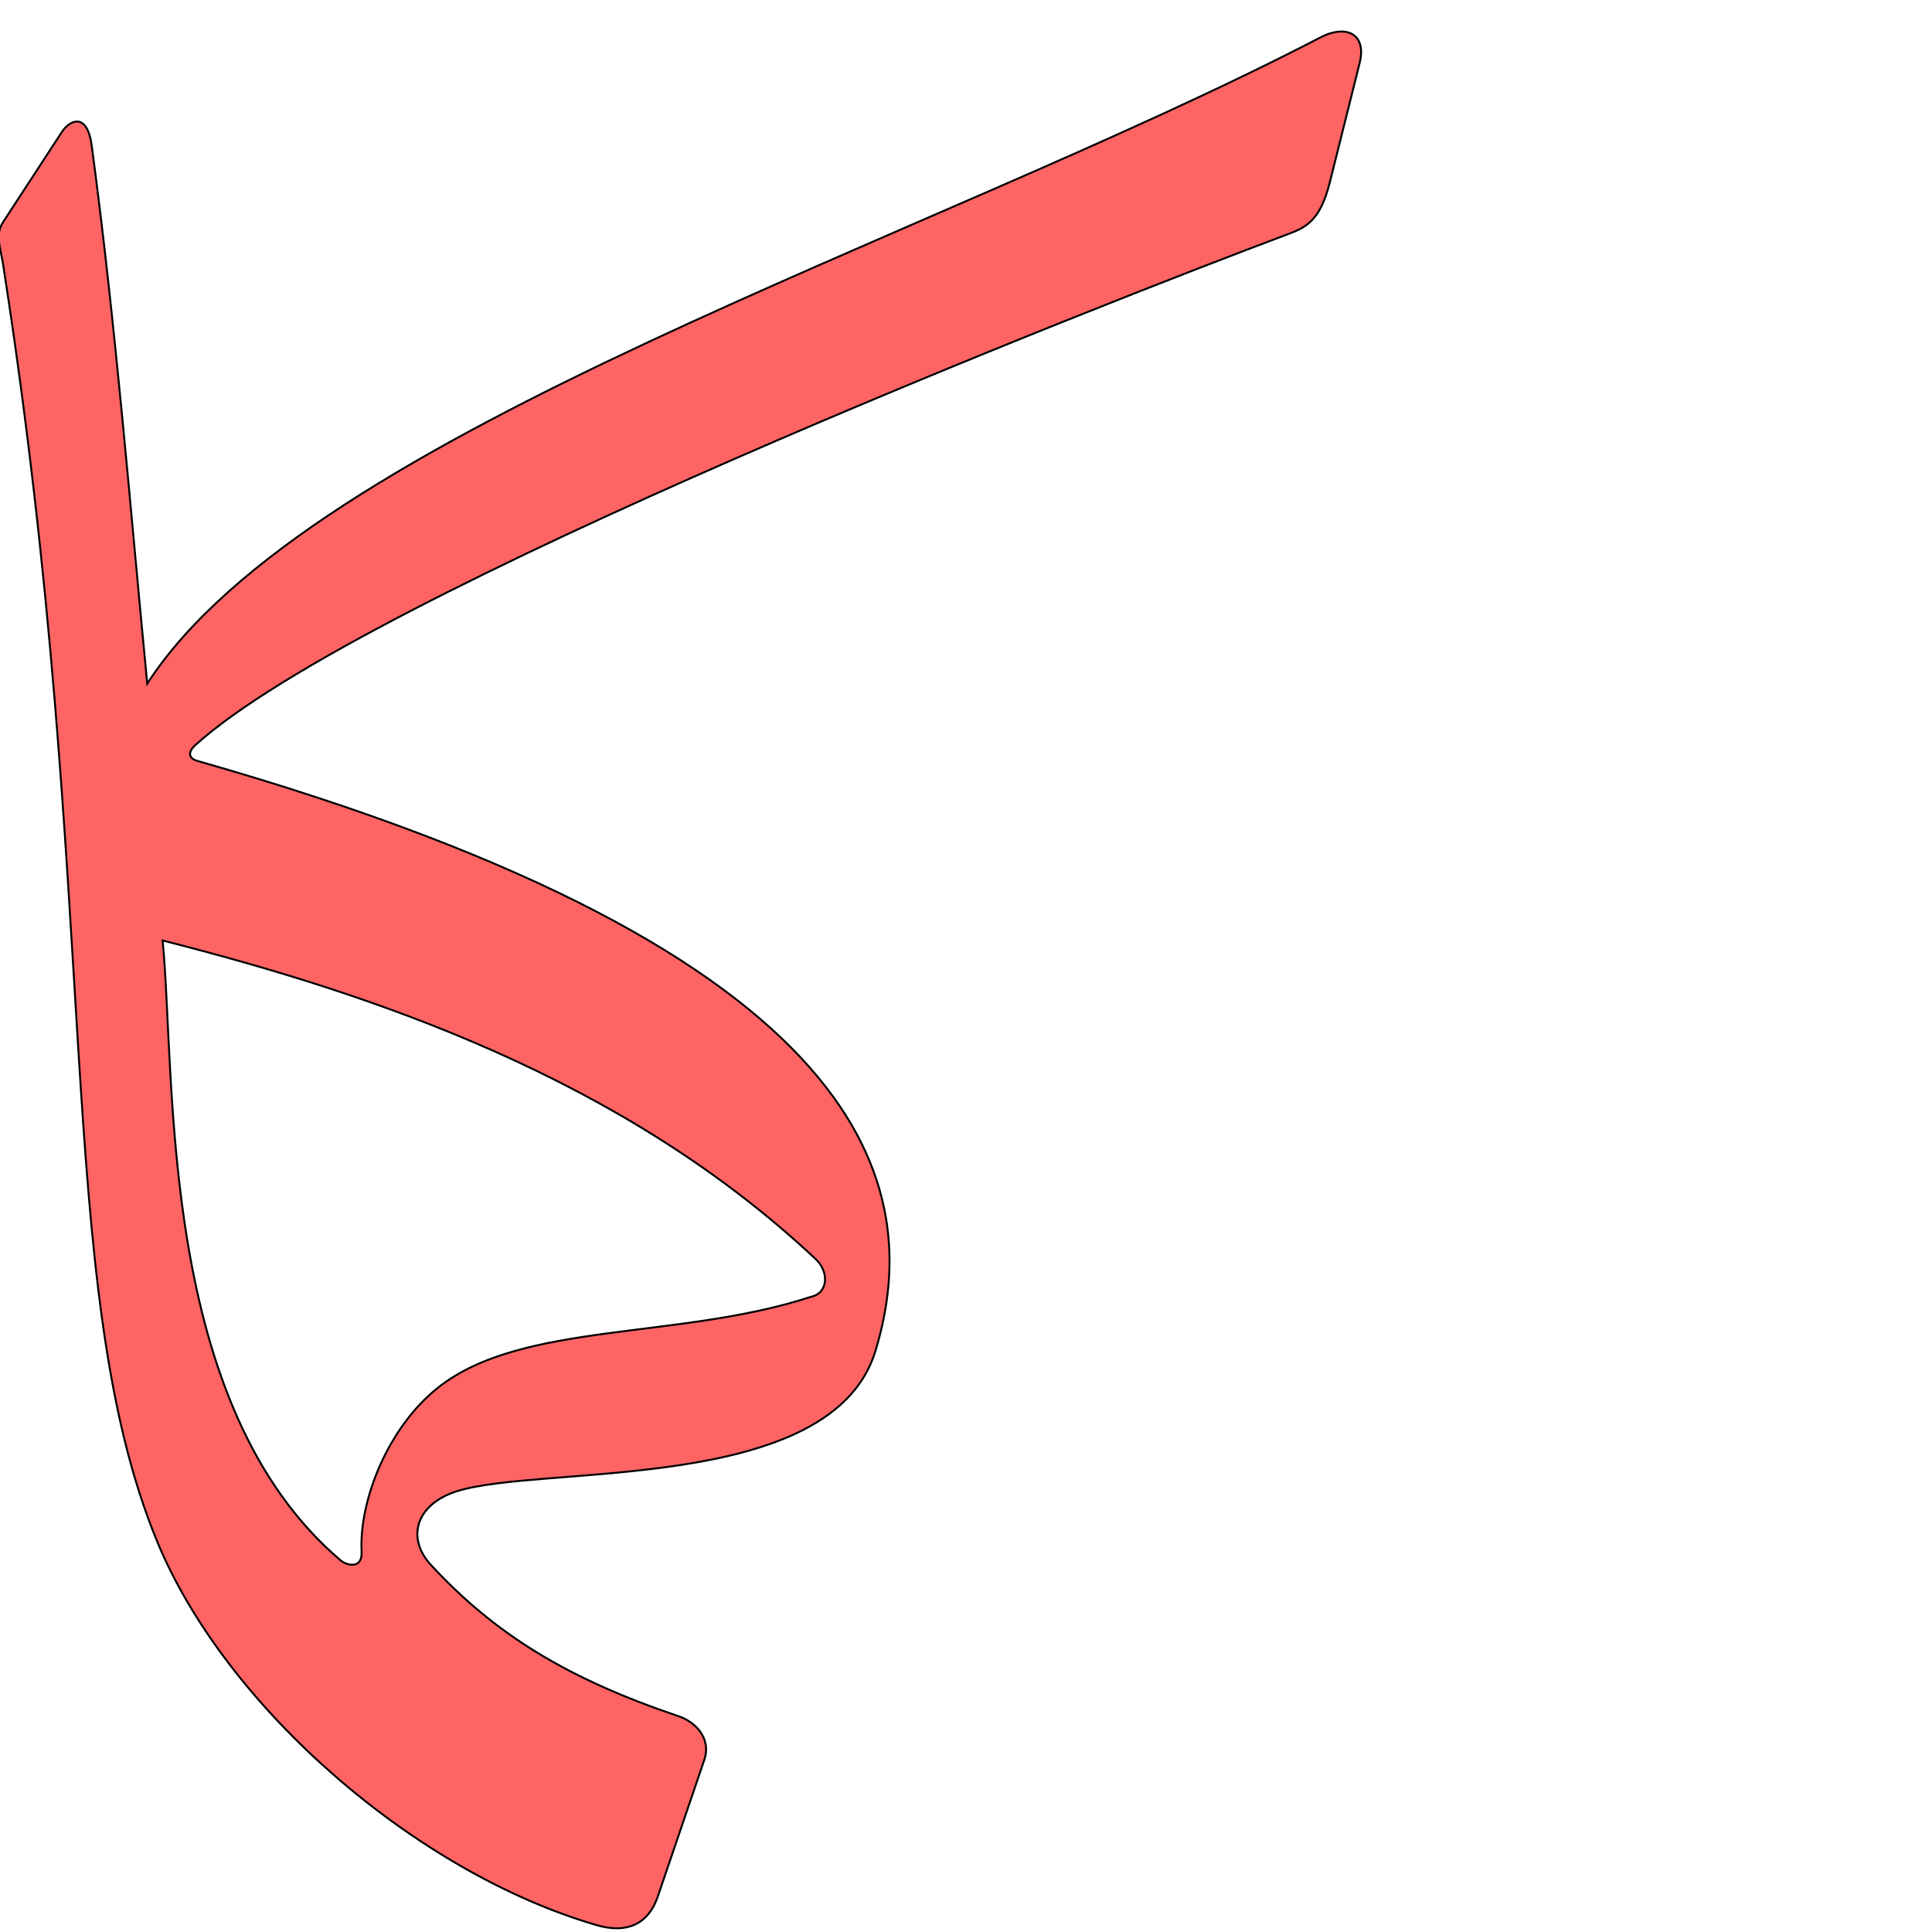
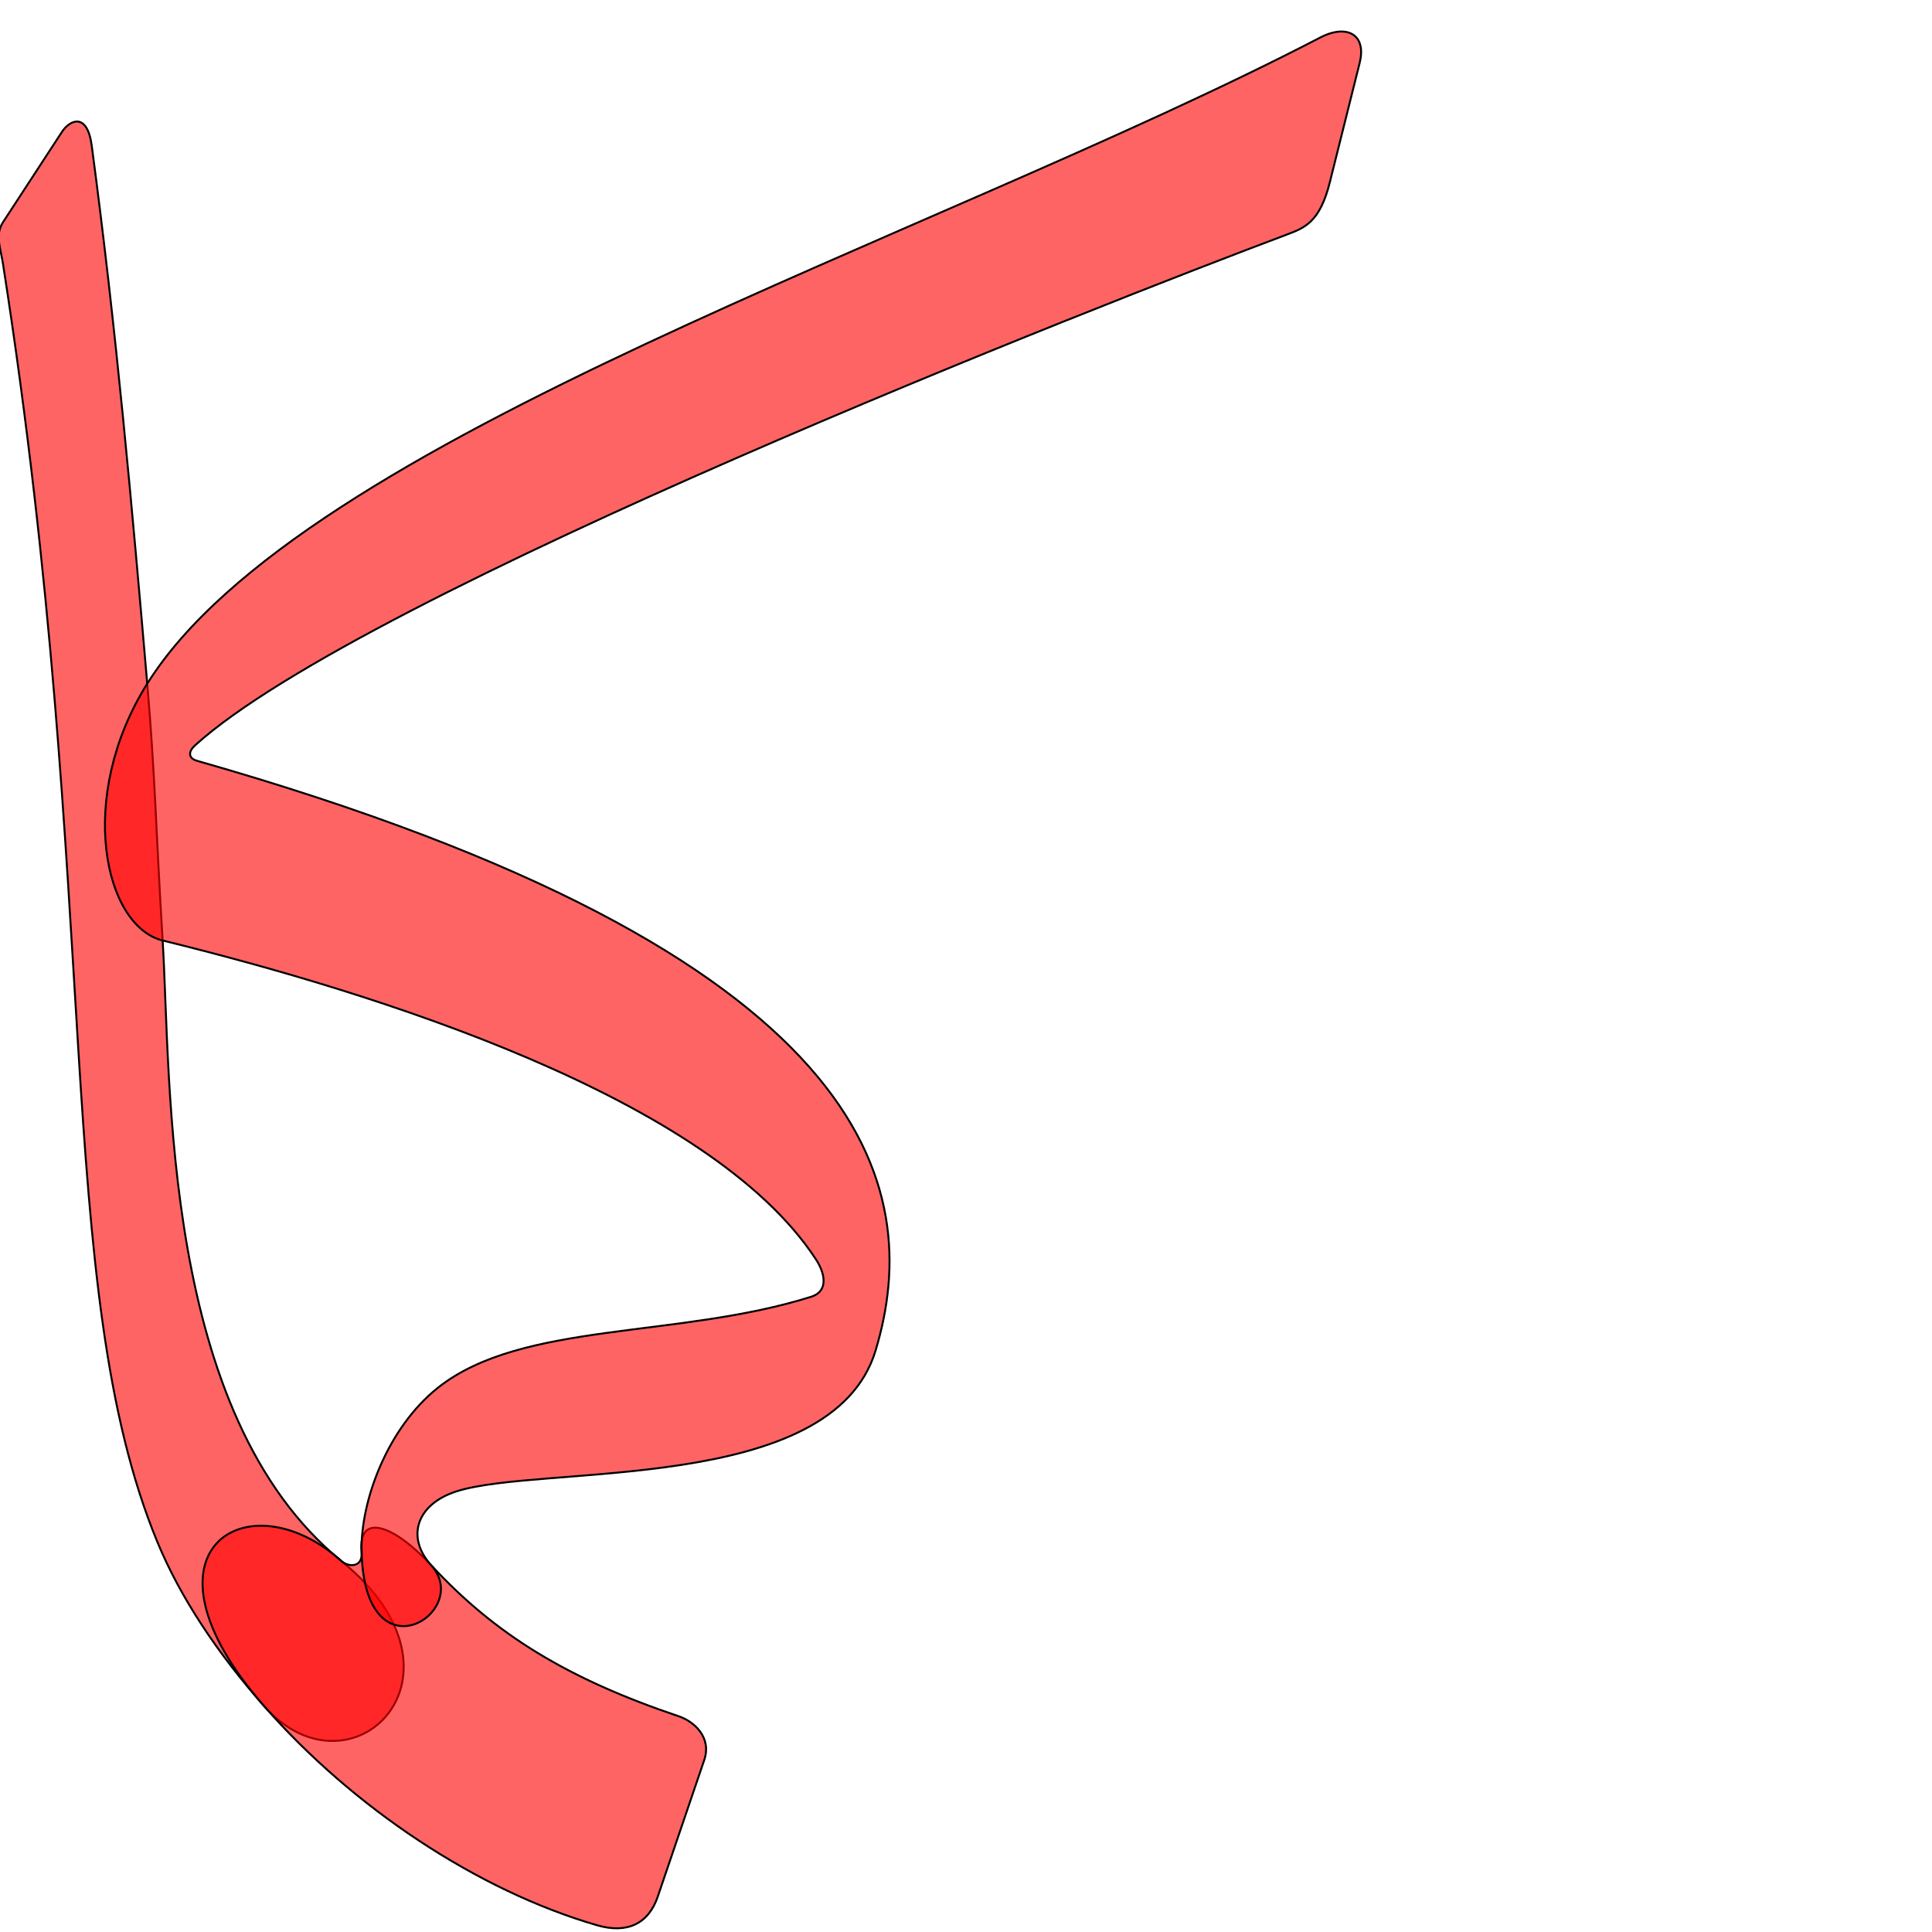
<svg xmlns="http://www.w3.org/2000/svg" version="1.0" width="1000" height="1000" id="svg5496">
  <defs id="defs5498">
    </defs>
  <g id="layer1" transform="translate(-37.38009,241.63)" />
-   <path style="fill:#ff0000;fill-opacity:0.608;fill-rule:evenodd;stroke:#000000;stroke-width:1;stroke-linecap:butt;stroke-linejoin:miter;stroke-miterlimit:4;stroke-opacity:1;stroke-dasharray:none" d="m 693.909,16.321 c -3.064,0.09 -6.62,1.066 -10.381,3.018 -202.243,104.931 -523.124,204.114 -607.31,334.514 -8.905,-91.687 -15.999,-182.893 -28.731,-278.409 -2.354,-17.653 -11.43,-13.301 -15.422,-7.183 L 1.673,114.829 c -4.345,6.657 -1.535,12.677 -0.09,21.97 51.639,331.008 25.442,529.253 79.796,661.152 35.464,85.882 133.964,171.373 227.672,198.559 15.613,4.53 26.64,-0.801 31.406,-14.81 l 24.034,-70.638 c 4.09,-12.021 -5.483,-20.128 -13.133,-22.706 -57.739,-19.459 -95.047,-42.391 -128.193,-78.213 -13.224,-14.291 -7.602,-31.45 12.82,-38.121 43.978,-14.368 194.694,1.974 217.241,-73.062 25.359,-84.394 0.126,-205.07 -351.173,-305.148 -4.932,-1.409 -4.457,-4.961 -1.147,-7.968 86.967,-79.011 471.254,-229.197 565.089,-264.406 9.421,-3.536 17.172,-6.49 22.333,-27.132 l 15.421,-61.688 c 2.705,-10.818 -2.007,-16.512 -9.839,-16.297 l 0,0 0,0 0,0 z M 84.185,486.795 c 108.748,27.735 237.932,70.872 338.106,164.994 6.785,6.375 6.58,17.396 -2.415,19.406 -68.877,22.496 -149.674,12.569 -193.151,47.053 -26.035,20.65 -40.897,58.505 -39.565,84.893 0.429,8.522 -6.53,7.565 -10.443,4.859 C 81.644,727.769 91.151,559.838 84.185,486.795 z" id="path2543-7" />
+   <path id="path2822" d="M 84.185,486.795 C 88.683,559.975 83.281,732.042 176.717,808 250.172,867.715 181.231,933.722 136.704,883.091 112.66,855.75 93.429,827.133 81.379,797.951 27.025,666.052 53.222,467.807 1.583,136.799 c -1.445,-9.293 -4.255,-15.313 0.09,-21.97 L 32.065,68.261 c 3.992,-6.118 13.068,-10.47 15.422,7.183 12.732,95.516 20.835,186.64 28.731,278.409 4.076,47.375 4.623,78.534 7.967,132.942 z" style="fill:#ff0000;fill-opacity:0.608;fill-rule:evenodd;stroke:#000000;stroke-width:1;stroke-linecap:butt;stroke-linejoin:miter;stroke-miterlimit:4;stroke-opacity:1;stroke-dasharray:none" />
+   <path style="fill:#ff0000;fill-opacity:0.608;fill-rule:evenodd;stroke:#000000;stroke-width:1;stroke-linecap:butt;stroke-linejoin:miter;stroke-miterlimit:4;stroke-opacity:1;stroke-dasharray:none" d="m 136.704,883.091 c 46.025,52.55 110.48,95.471 172.347,113.419 15.613,4.53 26.64,-0.801 31.406,-14.81 l 24.034,-70.638 c 4.09,-12.021 -5.483,-20.128 -13.133,-22.706 -57.739,-19.459 -95.077,-42.364 -128.193,-78.213 -19.842,-21.48 -37.924,-27.06 -36.005,-7.002 0.812,8.49 -6.913,8.044 -10.443,4.859 -48.171,-43.458 -110.888,-5.833 -40.013,75.091 z" id="path2824" />
+   <path id="path2826" d="m 187.16,803.141 c -0.636,-26.41 13.53,-64.243 39.565,-84.893 43.477,-34.484 124.067,-25.312 193.151,-47.053 8.788,-2.765 7.503,-11.624 2.415,-19.406 C 367.136,567.439 193.152,513.591 84.185,486.795 53.97,479.365 39.278,412.8 76.218,353.853 156.167,226.273 481.285,124.27 683.528,19.339 c 3.761,-1.952 7.317,-2.928 10.381,-3.018 l 10e-4,0 0,0 0,0 0,0 c 7.832,-0.215 12.544,5.479 9.839,16.297 l -15.421,61.688 c -5.161,20.642 -12.912,23.596 -22.333,27.132 -93.835,35.209 -478.122,185.395 -565.089,264.406 -3.31,3.007 -3.785,6.559 1.147,7.968 351.299,100.078 376.532,220.754 351.173,305.148 -22.547,75.036 -173.263,58.694 -217.241,73.062 -20.422,6.671 -25.905,23.704 -12.82,38.121 21.937,24.17 -34.389,60.108 -36.005,-7.002 z" style="fill:#ff0000;fill-opacity:0.608;fill-rule:evenodd;stroke:#000000;stroke-width:1;stroke-linecap:butt;stroke-linejoin:miter;stroke-miterlimit:4;stroke-opacity:1;stroke-dasharray:none" />
</svg>
